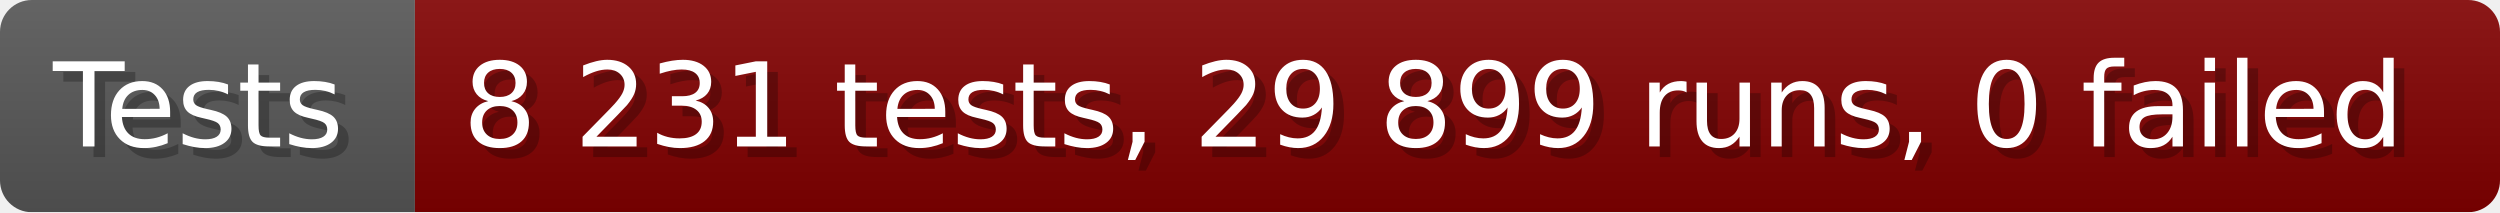
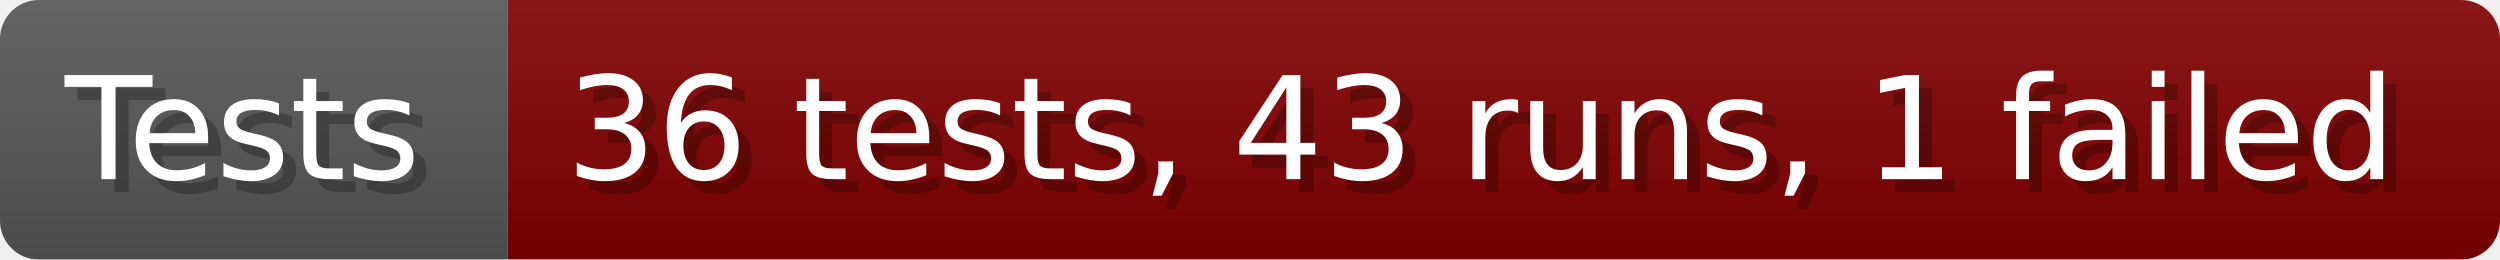
- <svg xmlns="http://www.w3.org/2000/svg" width="235.6" height="20" viewBox="0 0 2356 200" role="img" aria-label="Tests: 8 231 tests, 29 899 runs, 0 failed">
+ <svg xmlns="http://www.w3.org/2000/svg" width="192.6" height="20" viewBox="0 0 1926 200" role="img" aria-label="Tests: 36 tests, 43 runs, 1 failed">
  <linearGradient id="a" x2="0" y2="100%">
    <stop offset="0" stop-opacity=".1" stop-color="#EEE" />
    <stop offset="1" stop-opacity=".1" />
  </linearGradient>
  <mask id="m">
-     <rect width="2356" height="200" rx="30" fill="#FFF" />
+     <rect width="1926" height="200" rx="30" fill="#FFF" />
  </mask>
  <g mask="url(#m)">
    <rect width="391" height="200" fill="#555" />
-     <rect width="1965" height="200" fill="#800000" x="391" />
-     <rect width="2356" height="200" fill="url(#a)" />
+     <rect width="1535" height="200" fill="#800000" x="391" />
+     <rect width="1926" height="200" fill="url(#a)" />
  </g>
  <g aria-hidden="true" fill="#fff" text-anchor="start" font-family="Verdana,DejaVu Sans,sans-serif" font-size="110">
    <text x="60" y="148" textLength="291" fill="#000" opacity="0.25">Tests</text>
    <text x="50" y="138" textLength="291">Tests</text>
-     <text x="446" y="148" textLength="1865" fill="#000" opacity="0.25">8 231 tests, 29 899 runs, 0 failed</text>
-     <text x="436" y="138" textLength="1865">8 231 tests, 29 899 runs, 0 failed</text>
+     <text x="446" y="148" textLength="1435" fill="#000" opacity="0.25">36 tests, 43 runs, 1 failed</text>
+     <text x="436" y="138" textLength="1435">36 tests, 43 runs, 1 failed</text>
  </g>
</svg>
